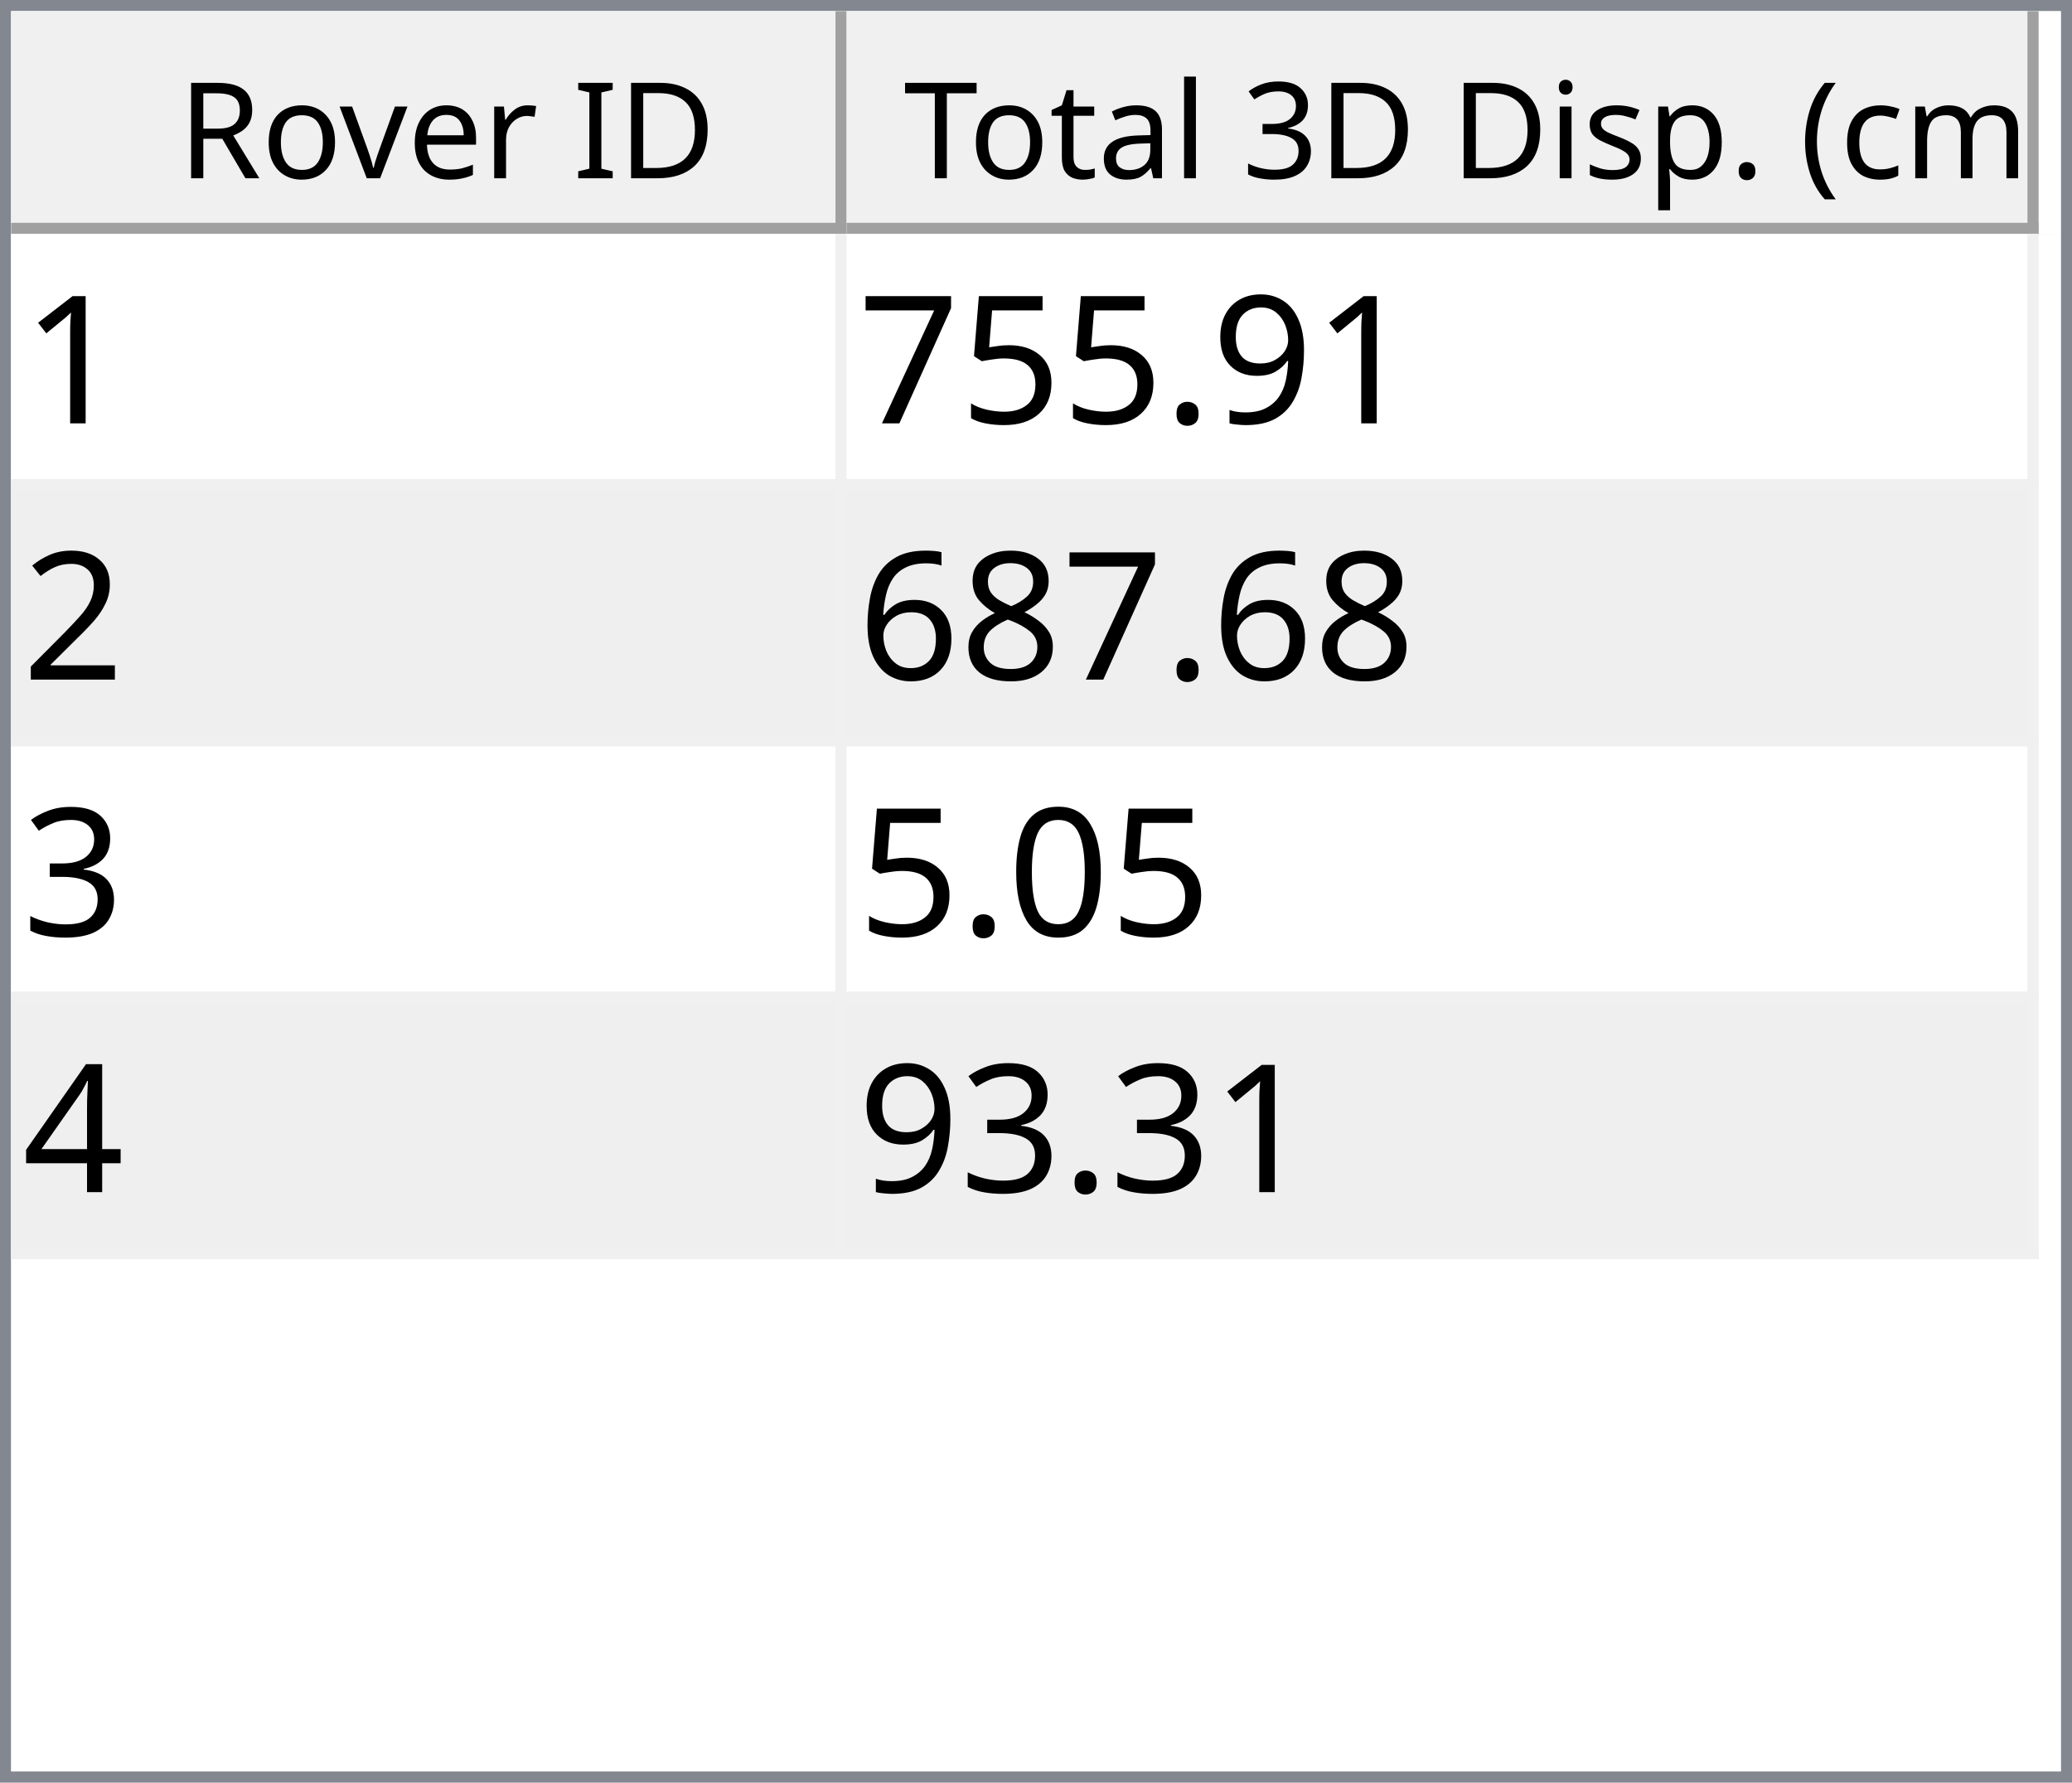
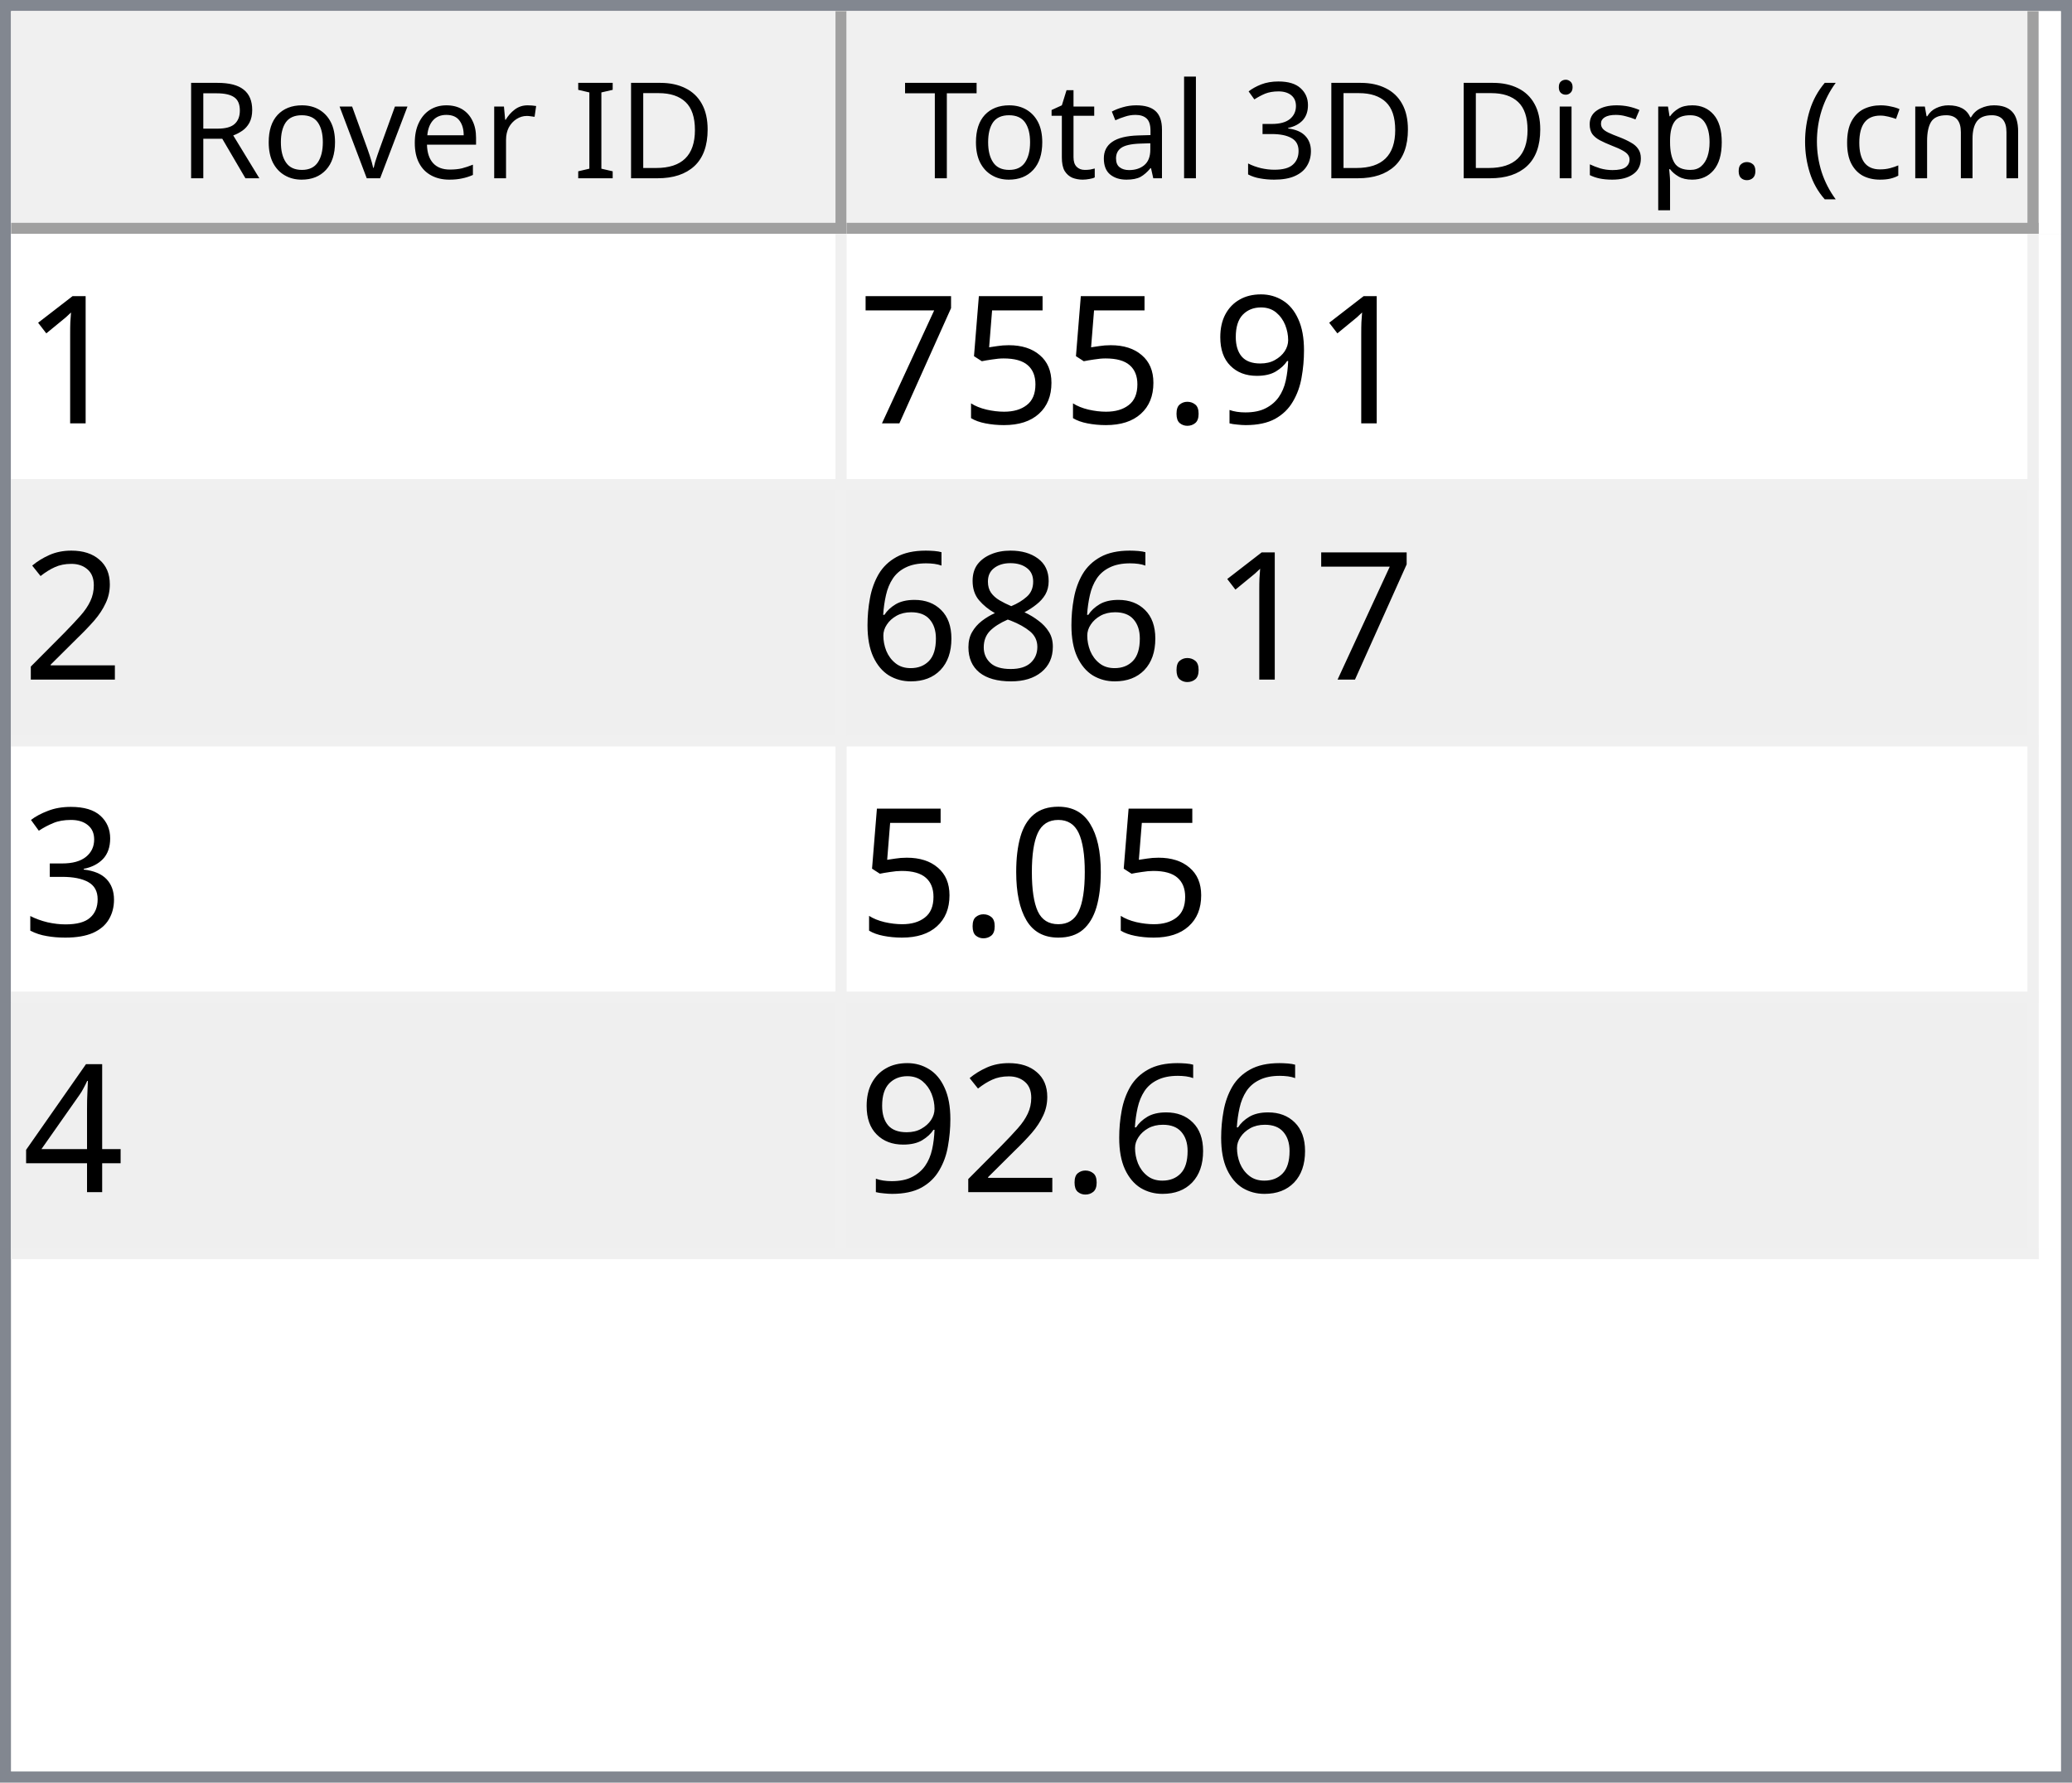
<svg xmlns="http://www.w3.org/2000/svg" style="fill-opacity:1; color-rendering:auto; color-interpolation:auto; text-rendering:auto; stroke:black; stroke-linecap:square; stroke-miterlimit:10; shape-rendering:auto; stroke-opacity:1; fill:black; stroke-dasharray:none; font-weight:normal; stroke-width:1; font-family:'Dialog'; font-style:normal; stroke-linejoin:miter; font-size:12px; stroke-dashoffset:0; image-rendering:auto;" width="186" height="160">
  <defs id="genericDefs" />
  <g>
    <defs id="defs1">
      <clipPath clipPathUnits="userSpaceOnUse" id="clipPath1">
        <path d="M0 0 L186 0 L186 160 L0 160 L0 0 Z" />
      </clipPath>
      <clipPath clipPathUnits="userSpaceOnUse" id="clipPath2">
        <path d="M0 0 L0 160 L186 160 L186 0 Z" />
      </clipPath>
      <clipPath clipPathUnits="userSpaceOnUse" id="clipPath3">
        <path d="M0 0 L0 20 L184 20 L184 0 Z" />
      </clipPath>
      <clipPath clipPathUnits="userSpaceOnUse" id="clipPath4">
        <path d="M0 0 L0 20 L75 20 L75 0 Z" />
      </clipPath>
      <clipPath clipPathUnits="userSpaceOnUse" id="clipPath5">
        <path d="M1 1 L1 19 L74 19 L74 1 Z" />
      </clipPath>
      <clipPath clipPathUnits="userSpaceOnUse" id="clipPath6">
        <path d="M0 0 L0 18 L73 18 L73 0 Z" />
      </clipPath>
      <clipPath clipPathUnits="userSpaceOnUse" id="clipPath7">
        <path d="M-0.5 -0.5 L-0.5 19.5 L74.5 19.5 L74.5 -0.5 Z" />
      </clipPath>
      <clipPath clipPathUnits="userSpaceOnUse" id="clipPath8">
        <path d="M0 0 L0 20 L107 20 L107 0 Z" />
      </clipPath>
      <clipPath clipPathUnits="userSpaceOnUse" id="clipPath9">
        <path d="M1 1 L1 19 L106 19 L106 1 Z" />
      </clipPath>
      <clipPath clipPathUnits="userSpaceOnUse" id="clipPath10">
        <path d="M0 0 L0 18 L105 18 L105 0 Z" />
      </clipPath>
      <clipPath clipPathUnits="userSpaceOnUse" id="clipPath11">
        <path d="M-0.5 -0.5 L-0.5 19.5 L106.5 19.5 L106.5 -0.5 Z" />
      </clipPath>
      <clipPath clipPathUnits="userSpaceOnUse" id="clipPath12">
        <path d="M0 0 L0 138 L184 138 L184 0 Z" />
      </clipPath>
      <clipPath clipPathUnits="userSpaceOnUse" id="clipPath13">
        <path d="M0 0 L0 92 L182 92 L182 0 Z" />
      </clipPath>
      <clipPath clipPathUnits="userSpaceOnUse" id="clipPath14">
        <path d="M-0.5 -0.5 L-0.5 91.5 L181.5 91.5 L181.5 -0.5 Z" />
      </clipPath>
      <clipPath clipPathUnits="userSpaceOnUse" id="clipPath15">
        <path d="M0 0 L0 22 L74 22 L74 0 Z" />
      </clipPath>
      <clipPath clipPathUnits="userSpaceOnUse" id="clipPath16">
        <path d="M0 0 L0 22 L106 22 L106 0 Z" />
      </clipPath>
      <font horiz-adv-x="64.551" id="font1">
        <font-face ascent="107.91" descent="25.098" units-per-em="100" style="font-style:normal; font-family:Segoe UI; font-weight:normal;" />
        <missing-glyph horiz-adv-x="64.551" d="M8.109 0 L8.109 68.266 L56.453 68.266 L56.453 0 L8.109 0 ZM15.328 7.234 L49.219 7.234 L49.219 61.031 L15.328 61.031 L15.328 7.234 Z" />
        <glyph unicode="D" horiz-adv-x="70.117" d="M9.188 0 L9.188 70.016 L28.516 70.016 Q65.531 70.016 65.531 35.891 Q65.531 19.672 55.25 9.836 Q44.969 0 27.734 0 L9.188 0 ZM17.391 62.594 L17.391 7.422 L27.828 7.422 Q41.609 7.422 49.273 14.797 Q56.938 22.172 56.938 35.688 Q56.938 62.594 28.328 62.594 L17.391 62.594 Z" />
        <glyph unicode="I" horiz-adv-x="26.611" d="M17.391 0 L9.188 0 L9.188 70.016 L17.391 70.016 L17.391 0 Z" />
        <glyph unicode=" " horiz-adv-x="27.393" d="" />
        <glyph unicode="r" horiz-adv-x="34.766" d="M34.188 41.891 Q32.078 43.5 28.125 43.5 Q23 43.5 19.555 38.672 Q16.109 33.844 16.109 25.484 L16.109 0 L8.109 0 L8.109 50 L16.109 50 L16.109 39.703 L16.312 39.703 Q18.016 44.969 21.531 47.922 Q25.047 50.875 29.391 50.875 Q32.516 50.875 34.188 50.203 L34.188 41.891 Z" />
        <glyph unicode="e" horiz-adv-x="52.295" d="M48.297 23 L12.984 23 Q13.188 14.656 17.484 10.109 Q21.781 5.562 29.297 5.562 Q37.75 5.562 44.828 11.141 L44.828 3.609 Q38.234 -1.172 27.391 -1.172 Q16.797 -1.172 10.742 5.641 Q4.688 12.453 4.688 24.812 Q4.688 36.469 11.305 43.82 Q17.922 51.172 27.734 51.172 Q37.547 51.172 42.922 44.828 Q48.297 38.484 48.297 27.203 L48.297 23 ZM40.094 29.781 Q40.047 36.719 36.75 40.578 Q33.453 44.438 27.594 44.438 Q21.922 44.438 17.969 40.383 Q14.016 36.328 13.094 29.781 L40.094 29.781 Z" />
        <glyph unicode="v" horiz-adv-x="47.9" d="M47.406 50 L27.484 0 L19.625 0 L0.688 50 L9.469 50 L22.172 13.672 Q23.578 9.672 23.922 6.688 L24.125 6.688 Q24.609 10.453 25.688 13.484 L38.969 50 L47.406 50 Z" />
        <glyph unicode="o" horiz-adv-x="58.594" d="M29 -1.172 Q17.922 -1.172 11.305 5.836 Q4.688 12.844 4.688 24.422 Q4.688 37.016 11.57 44.094 Q18.453 51.172 30.172 51.172 Q41.359 51.172 47.633 44.289 Q53.906 37.406 53.906 25.203 Q53.906 13.234 47.141 6.031 Q40.375 -1.172 29 -1.172 ZM29.594 44.438 Q21.875 44.438 17.383 39.188 Q12.891 33.938 12.891 24.703 Q12.891 15.828 17.43 10.695 Q21.969 5.562 29.594 5.562 Q37.359 5.562 41.531 10.594 Q45.703 15.625 45.703 24.906 Q45.703 34.281 41.531 39.359 Q37.359 44.438 29.594 44.438 Z" />
        <glyph unicode="R" horiz-adv-x="59.814" d="M59.375 0 L49.609 0 L37.891 19.625 Q36.281 22.359 34.766 24.289 Q33.25 26.219 31.664 27.438 Q30.078 28.656 28.25 29.219 Q26.422 29.781 24.125 29.781 L17.391 29.781 L17.391 0 L9.188 0 L9.188 70.016 L30.078 70.016 Q34.672 70.016 38.555 68.867 Q42.438 67.719 45.289 65.375 Q48.141 63.031 49.758 59.547 Q51.375 56.062 51.375 51.375 Q51.375 47.703 50.273 44.656 Q49.172 41.609 47.148 39.211 Q45.125 36.812 42.266 35.133 Q39.406 33.453 35.844 32.516 L35.844 32.328 Q37.594 31.547 38.891 30.547 Q40.188 29.547 41.359 28.18 Q42.531 26.812 43.68 25.078 Q44.828 23.344 46.234 21.047 L59.375 0 ZM17.391 62.594 L17.391 37.203 L28.516 37.203 Q31.594 37.203 34.203 38.133 Q36.812 39.062 38.719 40.797 Q40.625 42.531 41.703 45.047 Q42.781 47.562 42.781 50.688 Q42.781 56.297 39.141 59.445 Q35.5 62.594 28.609 62.594 L17.391 62.594 Z" />
        <glyph unicode=")" horiz-adv-x="30.176" d="M8.297 -15.922 L1.172 -15.922 Q16.406 2.344 16.406 26.812 Q16.406 51.469 1.078 70.016 L8.297 70.016 Q23.531 52.156 23.531 26.703 Q23.531 1.375 8.297 -15.922 Z" />
        <glyph unicode="m" horiz-adv-x="86.133" d="M79.109 0 L71.094 0 L71.094 28.719 Q71.094 37.016 68.531 40.727 Q65.969 44.438 59.906 44.438 Q54.781 44.438 51.195 39.75 Q47.609 35.062 47.609 28.516 L47.609 0 L39.594 0 L39.594 29.688 Q39.594 44.438 28.219 44.438 Q22.953 44.438 19.531 40.016 Q16.109 35.594 16.109 28.516 L16.109 0 L8.109 0 L8.109 50 L16.109 50 L16.109 42.094 L16.312 42.094 Q21.625 51.172 31.844 51.172 Q36.969 51.172 40.773 48.312 Q44.578 45.453 46 40.828 Q51.562 51.172 62.594 51.172 Q79.109 51.172 79.109 30.812 L79.109 0 Z" />
        <glyph unicode="c" horiz-adv-x="46.191" d="M42.188 2.297 Q36.422 -1.172 28.516 -1.172 Q17.828 -1.172 11.258 5.789 Q4.688 12.75 4.688 23.828 Q4.688 36.188 11.766 43.68 Q18.844 51.172 30.672 51.172 Q37.25 51.172 42.281 48.734 L42.281 40.531 Q36.719 44.438 30.375 44.438 Q22.703 44.438 17.797 38.945 Q12.891 33.453 12.891 24.516 Q12.891 15.719 17.508 10.641 Q22.125 5.562 29.891 5.562 Q36.422 5.562 42.188 9.906 L42.188 2.297 Z" />
        <glyph unicode="(" horiz-adv-x="30.176" d="M29.109 -15.922 L21.969 -15.922 Q6.844 1.375 6.844 26.703 Q6.844 52.156 21.969 70.016 L29.203 70.016 Q13.875 51.469 13.875 26.812 Q13.875 2.344 29.109 -15.922 Z" />
        <glyph unicode="." horiz-adv-x="21.68" d="M10.891 -1.078 Q8.641 -1.078 7.055 0.539 Q5.469 2.156 5.469 4.391 Q5.469 6.641 7.055 8.273 Q8.641 9.906 10.891 9.906 Q13.188 9.906 14.797 8.273 Q16.406 6.641 16.406 4.391 Q16.406 2.156 14.797 0.539 Q13.188 -1.078 10.891 -1.078 Z" />
        <glyph unicode="p" horiz-adv-x="58.789" d="M16.312 7.234 L16.109 7.234 L16.109 -23 L8.109 -23 L8.109 50 L16.109 50 L16.109 41.219 L16.312 41.219 Q22.219 51.172 33.594 51.172 Q43.266 51.172 48.688 44.461 Q54.109 37.75 54.109 26.469 Q54.109 13.922 48 6.375 Q41.891 -1.172 31.297 -1.172 Q21.578 -1.172 16.312 7.234 ZM16.109 27.391 L16.109 20.406 Q16.109 14.203 20.141 9.883 Q24.172 5.562 30.375 5.562 Q37.641 5.562 41.773 11.133 Q45.906 16.703 45.906 26.609 Q45.906 34.969 42.047 39.703 Q38.188 44.438 31.594 44.438 Q24.609 44.438 20.359 39.578 Q16.109 34.719 16.109 27.391 Z" />
        <glyph unicode="s" horiz-adv-x="42.432" d="M5.078 1.812 L5.078 10.406 Q11.625 5.562 19.484 5.562 Q30.031 5.562 30.031 12.594 Q30.031 14.594 29.125 15.992 Q28.219 17.391 26.68 18.461 Q25.141 19.531 23.07 20.383 Q21 21.234 18.609 22.172 Q15.281 23.484 12.766 24.828 Q10.25 26.172 8.57 27.859 Q6.891 29.547 6.031 31.695 Q5.172 33.844 5.172 36.719 Q5.172 40.234 6.789 42.945 Q8.406 45.656 11.086 47.484 Q13.766 49.312 17.211 50.242 Q20.656 51.172 24.312 51.172 Q30.812 51.172 35.938 48.922 L35.938 40.828 Q30.422 44.438 23.25 44.438 Q21 44.438 19.195 43.922 Q17.391 43.406 16.094 42.477 Q14.797 41.547 14.086 40.258 Q13.375 38.969 13.375 37.406 Q13.375 35.453 14.086 34.133 Q14.797 32.812 16.164 31.789 Q17.531 30.766 19.484 29.938 Q21.438 29.109 23.922 28.125 Q27.25 26.859 29.883 25.516 Q32.516 24.172 34.375 22.484 Q36.234 20.797 37.234 18.602 Q38.234 16.406 38.234 13.375 Q38.234 9.672 36.602 6.938 Q34.969 4.203 32.234 2.398 Q29.5 0.594 25.93 -0.289 Q22.359 -1.172 18.453 -1.172 Q10.75 -1.172 5.078 1.812 Z" />
        <glyph unicode="i" horiz-adv-x="24.219" d="M12.203 62.703 Q10.062 62.703 8.547 64.164 Q7.031 65.625 7.031 67.875 Q7.031 70.125 8.547 71.609 Q10.062 73.094 12.203 73.094 Q14.406 73.094 15.945 71.609 Q17.484 70.125 17.484 67.875 Q17.484 65.719 15.945 64.211 Q14.406 62.703 12.203 62.703 ZM16.109 0 L8.109 0 L8.109 50 L16.109 50 L16.109 0 Z" />
        <glyph unicode="3" horiz-adv-x="53.906" d="M46.531 19.828 Q46.531 15.094 44.75 11.211 Q42.969 7.328 39.719 4.57 Q36.469 1.812 31.93 0.297 Q27.391 -1.219 21.922 -1.219 Q11.922 -1.219 6 2.594 L6 11.188 Q13.094 5.609 22.219 5.609 Q25.875 5.609 28.828 6.539 Q31.781 7.469 33.906 9.227 Q36.031 10.984 37.18 13.477 Q38.328 15.969 38.328 19.094 Q38.328 32.812 18.797 32.812 L12.984 32.812 L12.984 39.594 L18.5 39.594 Q35.797 39.594 35.797 52.484 Q35.797 64.406 22.609 64.406 Q15.188 64.406 8.688 59.422 L8.688 67.188 Q15.375 71.188 24.609 71.188 Q29 71.188 32.57 69.969 Q36.141 68.75 38.68 66.555 Q41.219 64.359 42.609 61.281 Q44 58.203 44 54.5 Q44 40.672 30.031 36.719 L30.031 36.531 Q33.594 36.141 36.625 34.797 Q39.656 33.453 41.852 31.305 Q44.047 29.156 45.289 26.25 Q46.531 23.344 46.531 19.828 Z" />
        <glyph unicode="l" horiz-adv-x="24.219" d="M16.109 0 L8.109 0 L8.109 74.031 L16.109 74.031 L16.109 0 Z" />
        <glyph unicode="a" horiz-adv-x="50.879" d="M43.891 0 L35.891 0 L35.891 7.812 L35.688 7.812 Q30.469 -1.172 20.312 -1.172 Q12.844 -1.172 8.617 2.781 Q4.391 6.734 4.391 13.281 Q4.391 27.297 20.906 29.594 L35.891 31.688 Q35.891 44.438 25.594 44.438 Q16.547 44.438 9.281 38.281 L9.281 46.484 Q16.656 51.172 26.266 51.172 Q43.891 51.172 43.891 32.516 L43.891 0 ZM35.891 25.297 L23.828 23.641 Q18.266 22.859 15.43 20.875 Q12.594 18.891 12.594 13.875 Q12.594 10.203 15.211 7.883 Q17.828 5.562 22.172 5.562 Q28.125 5.562 32.008 9.742 Q35.891 13.922 35.891 20.312 L35.891 25.297 Z" />
        <glyph unicode="t" horiz-adv-x="33.887" d="M31.297 0.484 Q28.469 -1.078 23.828 -1.078 Q10.688 -1.078 10.688 13.578 L10.688 43.172 L2.094 43.172 L2.094 50 L10.688 50 L10.688 62.203 L18.703 64.797 L18.703 50 L31.297 50 L31.297 43.172 L18.703 43.172 L18.703 14.984 Q18.703 9.969 20.414 7.82 Q22.125 5.672 26.078 5.672 Q29.109 5.672 31.297 7.328 L31.297 0.484 Z" />
        <glyph unicode="T" horiz-adv-x="52.393" d="M50.594 62.594 L30.375 62.594 L30.375 0 L22.172 0 L22.172 62.594 L2 62.594 L2 70.016 L50.594 70.016 L50.594 62.594 Z" />
      </font>
      <font horiz-adv-x="75.0" id="font2">
        <font-face ascent="100.537" descent="21.973" units-per-em="100" style="font-style:normal; font-family:sans-serif; font-weight:normal;" />
        <missing-glyph horiz-adv-x="75.0" d="M12.5 0 L12.5 62.5 L62.5 62.5 L62.5 0 L12.5 0 ZM14.062 1.562 L60.938 1.562 L60.938 60.938 L14.062 60.938 L14.062 1.562 Z" />
        <glyph unicode="1" horiz-adv-x="55.615" d="M37.25 0 L28.469 0 L28.469 56 Q25.297 52.984 20.141 49.953 Q14.984 46.922 10.891 45.406 L10.891 53.906 Q18.266 57.375 23.781 62.305 Q29.297 67.234 31.594 71.875 L37.25 71.875 L37.25 0 Z" />
        <glyph unicode="9" horiz-adv-x="55.615" d="M5.469 16.547 L13.922 17.328 Q14.984 11.375 18.016 8.688 Q21.047 6 25.781 6 Q29.828 6 32.883 7.859 Q35.938 9.719 37.891 12.82 Q39.844 15.922 41.164 21.195 Q42.484 26.469 42.484 31.938 Q42.484 32.516 42.438 33.688 Q39.797 29.5 35.234 26.883 Q30.672 24.266 25.344 24.266 Q16.453 24.266 10.305 30.711 Q4.156 37.156 4.156 47.703 Q4.156 58.594 10.578 65.234 Q17 71.875 26.656 71.875 Q33.641 71.875 39.43 68.117 Q45.219 64.359 48.219 57.398 Q51.219 50.438 51.219 37.25 Q51.219 23.531 48.242 15.406 Q45.266 7.281 39.383 3.031 Q33.5 -1.219 25.594 -1.219 Q17.188 -1.219 11.867 3.445 Q6.547 8.109 5.469 16.547 ZM41.453 48.141 Q41.453 55.719 37.43 60.156 Q33.406 64.594 27.734 64.594 Q21.875 64.594 17.531 59.812 Q13.188 55.031 13.188 47.406 Q13.188 40.578 17.312 36.305 Q21.438 32.031 27.484 32.031 Q33.594 32.031 37.523 36.305 Q41.453 40.578 41.453 48.141 Z" />
        <glyph unicode="." horiz-adv-x="27.783" d="M9.078 0 L9.078 10.016 L19.094 10.016 L19.094 0 L9.078 0 Z" />
        <glyph unicode="5" horiz-adv-x="55.615" d="M4.156 18.75 L13.375 19.531 Q14.406 12.797 18.141 9.398 Q21.875 6 27.156 6 Q33.5 6 37.891 10.789 Q42.281 15.578 42.281 23.484 Q42.281 31 38.062 35.352 Q33.844 39.703 27 39.703 Q22.75 39.703 19.336 37.773 Q15.922 35.844 13.969 32.766 L5.719 33.844 L12.641 70.609 L48.25 70.609 L48.25 62.203 L19.672 62.203 L15.828 42.969 Q22.266 47.469 29.344 47.469 Q38.719 47.469 45.164 40.969 Q51.609 34.469 51.609 24.266 Q51.609 14.547 45.953 7.469 Q39.062 -1.219 27.156 -1.219 Q17.391 -1.219 11.211 4.25 Q5.031 9.719 4.156 18.75 Z" />
        <glyph unicode="7" horiz-adv-x="55.615" d="M4.734 62.203 L4.734 70.656 L51.078 70.656 L51.078 63.812 Q44.234 56.547 37.523 44.484 Q30.812 32.422 27.156 19.672 Q24.516 10.688 23.781 0 L14.75 0 Q14.891 8.453 18.062 20.414 Q21.234 32.375 27.172 43.484 Q33.109 54.594 39.797 62.203 L4.734 62.203 Z" />
        <glyph unicode="2" horiz-adv-x="55.615" d="M50.344 8.453 L50.344 0 L3.031 0 Q2.938 3.172 4.047 6.109 Q5.859 10.938 9.836 15.625 Q13.812 20.312 21.344 26.469 Q33.016 36.031 37.117 41.625 Q41.219 47.219 41.219 52.203 Q41.219 57.422 37.477 61.008 Q33.734 64.594 27.734 64.594 Q21.391 64.594 17.578 60.789 Q13.766 56.984 13.719 50.25 L4.688 51.172 Q5.609 61.281 11.664 66.578 Q17.719 71.875 27.938 71.875 Q38.234 71.875 44.242 66.164 Q50.25 60.453 50.25 52 Q50.25 47.703 48.492 43.555 Q46.734 39.406 42.656 34.812 Q38.578 30.219 29.109 22.219 Q21.188 15.578 18.945 13.211 Q16.703 10.844 15.234 8.453 L50.344 8.453 Z" />
        <glyph unicode="8" horiz-adv-x="55.615" d="M17.672 38.812 Q12.203 40.828 9.57 44.539 Q6.938 48.25 6.938 53.422 Q6.938 61.234 12.555 66.555 Q18.172 71.875 27.484 71.875 Q36.859 71.875 42.578 66.43 Q48.297 60.984 48.297 53.172 Q48.297 48.188 45.68 44.508 Q43.062 40.828 37.75 38.812 Q44.344 36.672 47.781 31.883 Q51.219 27.094 51.219 20.453 Q51.219 11.281 44.727 5.031 Q38.234 -1.219 27.641 -1.219 Q17.047 -1.219 10.547 5.055 Q4.047 11.328 4.047 20.703 Q4.047 27.688 7.594 32.398 Q11.141 37.109 17.672 38.812 ZM15.922 53.719 Q15.922 48.641 19.195 45.414 Q22.469 42.188 27.688 42.188 Q32.766 42.188 36.016 45.383 Q39.266 48.578 39.266 53.219 Q39.266 58.062 35.914 61.359 Q32.562 64.656 27.594 64.656 Q22.562 64.656 19.242 61.43 Q15.922 58.203 15.922 53.719 ZM13.094 20.656 Q13.094 16.891 14.875 13.375 Q16.656 9.859 20.172 7.93 Q23.688 6 27.734 6 Q34.031 6 38.133 10.055 Q42.234 14.109 42.234 20.359 Q42.234 26.703 38.016 30.859 Q33.797 35.016 27.438 35.016 Q21.234 35.016 17.164 30.914 Q13.094 26.812 13.094 20.656 Z" />
        <glyph unicode="6" horiz-adv-x="55.615" d="M49.75 54.047 L41.016 53.375 Q39.844 58.547 37.703 60.891 Q34.125 64.656 28.906 64.656 Q24.703 64.656 21.531 62.312 Q17.391 59.281 14.992 53.469 Q12.594 47.656 12.5 36.922 Q15.672 41.75 20.266 44.094 Q24.859 46.438 29.891 46.438 Q38.672 46.438 44.852 39.969 Q51.031 33.5 51.031 23.25 Q51.031 16.5 48.125 10.719 Q45.219 4.938 40.141 1.859 Q35.062 -1.219 28.609 -1.219 Q17.625 -1.219 10.695 6.859 Q3.766 14.938 3.766 33.5 Q3.766 54.25 11.422 63.672 Q18.109 71.875 29.438 71.875 Q37.891 71.875 43.289 67.141 Q48.688 62.406 49.75 54.047 ZM13.875 23.188 Q13.875 18.656 15.797 14.508 Q17.719 10.359 21.188 8.18 Q24.656 6 28.469 6 Q34.031 6 38.039 10.492 Q42.047 14.984 42.047 22.703 Q42.047 30.125 38.086 34.398 Q34.125 38.672 28.125 38.672 Q22.172 38.672 18.023 34.398 Q13.875 30.125 13.875 23.188 Z" />
        <glyph unicode="3" horiz-adv-x="55.615" d="M4.203 18.891 L12.984 20.062 Q14.5 12.594 18.141 9.297 Q21.781 6 27 6 Q33.203 6 37.477 10.297 Q41.75 14.594 41.75 20.953 Q41.75 27 37.797 30.93 Q33.844 34.859 27.734 34.859 Q25.25 34.859 21.531 33.891 L22.516 41.609 Q23.391 41.5 23.922 41.5 Q29.547 41.5 34.039 44.43 Q38.531 47.359 38.531 53.469 Q38.531 58.297 35.258 61.477 Q31.984 64.656 26.812 64.656 Q21.688 64.656 18.266 61.43 Q14.844 58.203 13.875 51.766 L5.078 53.328 Q6.688 62.156 12.398 67.016 Q18.109 71.875 26.609 71.875 Q32.469 71.875 37.398 69.359 Q42.328 66.844 44.945 62.5 Q47.562 58.156 47.562 53.266 Q47.562 48.641 45.07 44.828 Q42.578 41.016 37.703 38.766 Q44.047 37.312 47.562 32.695 Q51.078 28.078 51.078 21.141 Q51.078 11.766 44.242 5.25 Q37.406 -1.266 26.953 -1.266 Q17.531 -1.266 11.305 4.352 Q5.078 9.969 4.203 18.891 Z" />
        <glyph unicode="0" horiz-adv-x="55.615" d="M4.156 35.297 Q4.156 48 6.766 55.742 Q9.375 63.484 14.523 67.68 Q19.672 71.875 27.484 71.875 Q33.25 71.875 37.594 69.555 Q41.938 67.234 44.773 62.867 Q47.609 58.5 49.219 52.227 Q50.828 45.953 50.828 35.297 Q50.828 22.703 48.242 14.969 Q45.656 7.234 40.508 3.008 Q35.359 -1.219 27.484 -1.219 Q17.141 -1.219 11.234 6.203 Q4.156 15.141 4.156 35.297 ZM13.188 35.297 Q13.188 17.672 17.312 11.836 Q21.438 6 27.484 6 Q33.547 6 37.672 11.859 Q41.797 17.719 41.797 35.297 Q41.797 52.984 37.672 58.789 Q33.547 64.594 27.391 64.594 Q21.344 64.594 17.719 59.469 Q13.188 52.938 13.188 35.297 Z" />
        <glyph unicode="4" horiz-adv-x="55.615" d="M32.328 0 L32.328 17.141 L1.266 17.141 L1.266 25.203 L33.938 71.578 L41.109 71.578 L41.109 25.203 L50.781 25.203 L50.781 17.141 L41.109 17.141 L41.109 0 L32.328 0 ZM32.328 25.203 L32.328 57.469 L9.906 25.203 L32.328 25.203 Z" />
      </font>
    </defs>
    <g style="fill:white; stroke:white;">
      <rect x="0" y="0" width="186" style="clip-path:url(#clipPath1); stroke:none;" height="160" />
    </g>
    <g style="fill:white; text-rendering:optimizeSpeed; color-rendering:optimizeSpeed; image-rendering:optimizeSpeed; shape-rendering:crispEdges; stroke:white; color-interpolation:sRGB;">
      <rect x="0" width="186" height="160" y="0" style="stroke:none;" />
      <path style="stroke:none;" d="M0 160 L186 160 L186 0 L0 0 Z" />
    </g>
    <g style="fill:rgb(240,240,240); font-family:'Segoe UI'; stroke:rgb(240,240,240);">
      <rect x="0" y="0" width="186" style="clip-path:url(#clipPath2); stroke:none;" height="160" />
    </g>
    <g style="fill:rgb(130,135,144); font-family:'Segoe UI'; stroke:rgb(130,135,144);">
      <path d="M0 0 L186 0 L186 160 L0 160 L0 0 ZM1 1 L185 1 L185 159 L1 159 L1 1 Z" style="fill-rule:evenodd; clip-path:url(#clipPath2); stroke:none;" />
    </g>
    <g style="fill:white; font-family:'Segoe UI'; stroke:white;" transform="translate(1,1)">
      <rect x="0" y="0" width="184" style="clip-path:url(#clipPath3); stroke:none;" height="20" />
    </g>
    <g style="fill:rgb(240,240,240); font-family:'Segoe UI'; stroke:rgb(240,240,240);" transform="translate(1,1)">
      <rect x="0" y="0" width="75" style="clip-path:url(#clipPath4); stroke:none;" height="20" />
    </g>
    <g style="font-family:'Segoe UI';" transform="translate(2,2)">
      <text x="14" xml:space="preserve" y="14" style="clip-path:url(#clipPath6); stroke:none;">Rover ID</text>
    </g>
    <g style="fill:rgb(160,160,160); font-family:'Segoe UI'; stroke:rgb(160,160,160); stroke-linejoin:bevel;" transform="translate(1.5,1.5)">
      <line x1="74" x2="74" y1="0" style="fill:none; clip-path:url(#clipPath7);" y2="19" />
    </g>
    <g style="fill:rgb(160,160,160); font-family:'Segoe UI'; stroke:rgb(160,160,160); stroke-linejoin:bevel;" transform="matrix(1,0,0,1,1,1) translate(0.5,0.5)">
      <line x1="0" x2="74" y1="19" style="fill:none; clip-path:url(#clipPath7);" y2="19" />
    </g>
    <g style="fill:rgb(240,240,240); font-family:'Segoe UI'; stroke:rgb(240,240,240);" transform="translate(76,1)">
      <rect x="0" y="0" width="107" style="clip-path:url(#clipPath8); stroke:none;" height="20" />
    </g>
    <g style="font-family:'Segoe UI';" transform="translate(77,2)">
      <text x="1" xml:space="preserve" y="14" style="clip-path:url(#clipPath10); stroke:none;"> Total 3D Disp. (cm)</text>
    </g>
    <g style="fill:rgb(160,160,160); font-family:'Segoe UI'; stroke:rgb(160,160,160); stroke-linejoin:bevel;" transform="translate(76.5,1.5)">
      <line x1="106" x2="106" y1="0" style="fill:none; clip-path:url(#clipPath11);" y2="19" />
    </g>
    <g style="fill:rgb(160,160,160); font-family:'Segoe UI'; stroke:rgb(160,160,160); stroke-linejoin:bevel;" transform="matrix(1,0,0,1,76,1) translate(0.5,0.5)">
      <line x1="0" x2="106" y1="19" style="fill:none; clip-path:url(#clipPath11);" y2="19" />
    </g>
    <g style="fill:white; font-family:'Segoe UI'; stroke:white;" transform="translate(1,21)">
      <rect x="0" y="0" width="184" style="clip-path:url(#clipPath12); stroke:none;" height="138" />
    </g>
    <g style="fill:rgb(240,240,240); font-size:16px; font-family:sans-serif; stroke:rgb(240,240,240);" transform="translate(1,21)">
      <rect x="0" y="0" width="182" style="clip-path:url(#clipPath13); stroke:none;" height="92" />
      <line transform="translate(0.5,0.5)" x1="0" x2="181" y1="22" style="clip-path:url(#clipPath14); fill:none; stroke-linejoin:bevel;" y2="22" />
    </g>
    <g transform="matrix(1,0,0,1,1,21) translate(0.5,0.5)" style="fill:rgb(240,240,240); font-size:16px; font-family:sans-serif; stroke:rgb(240,240,240); stroke-linejoin:bevel;">
      <line x1="0" x2="181" y1="45" style="fill:none; clip-path:url(#clipPath14);" y2="45" />
    </g>
    <g transform="matrix(1,0,0,1,1,21) translate(0.5,0.5)" style="fill:rgb(240,240,240); font-size:16px; font-family:sans-serif; stroke:rgb(240,240,240); stroke-linejoin:bevel;">
      <line x1="0" x2="181" y1="68" style="fill:none; clip-path:url(#clipPath14);" y2="68" />
    </g>
    <g transform="matrix(1,0,0,1,1,21) translate(0.5,0.5)" style="fill:rgb(240,240,240); font-size:16px; font-family:sans-serif; stroke:rgb(240,240,240); stroke-linejoin:bevel;">
      <line x1="0" x2="181" y1="91" style="fill:none; clip-path:url(#clipPath14);" y2="91" />
    </g>
    <g transform="matrix(1,0,0,1,1,21) translate(0.5,0.5)" style="fill:rgb(240,240,240); font-size:16px; font-family:sans-serif; stroke:rgb(240,240,240); stroke-linejoin:bevel;">
      <line x1="74" x2="74" y1="0" style="fill:none; clip-path:url(#clipPath14);" y2="91" />
    </g>
    <g transform="matrix(1,0,0,1,1,21) translate(0.5,0.5)" style="fill:rgb(240,240,240); font-size:16px; font-family:sans-serif; stroke:rgb(240,240,240); stroke-linejoin:bevel;">
      <line x1="181" x2="181" y1="0" style="fill:none; clip-path:url(#clipPath14);" y2="91" />
    </g>
    <g style="fill:white; font-size:16px; font-family:sans-serif; stroke:white;" transform="matrix(1,0,0,1,1,21)">
      <rect x="0" y="0" width="74" style="clip-path:url(#clipPath15); stroke:none;" height="22" />
      <text x="1" y="17" style="fill:black; clip-path:url(#clipPath15); stroke:none;" xml:space="preserve">1</text>
    </g>
    <g style="fill:white; font-size:16px; font-family:sans-serif; stroke:white;" transform="matrix(1,0,0,1,1,21) translate(75,0)">
      <rect x="0" y="0" width="106" style="clip-path:url(#clipPath16); stroke:none;" height="22" />
      <text x="1" y="17" style="fill:black; clip-path:url(#clipPath16); stroke:none;" xml:space="preserve">755.91</text>
    </g>
    <g style="fill:rgb(239,239,239); font-size:16px; font-family:sans-serif; stroke:rgb(239,239,239);" transform="matrix(1,0,0,1,1,21) translate(0,23)">
      <rect x="0" y="0" width="74" style="clip-path:url(#clipPath15); stroke:none;" height="22" />
      <text x="1" y="17" style="fill:black; clip-path:url(#clipPath15); stroke:none;" xml:space="preserve">2</text>
    </g>
    <g style="fill:rgb(239,239,239); font-size:16px; font-family:sans-serif; stroke:rgb(239,239,239);" transform="matrix(1,0,0,1,1,21) translate(75,23)">
      <rect x="0" y="0" width="106" style="clip-path:url(#clipPath16); stroke:none;" height="22" />
-       <text x="1" y="17" style="fill:black; clip-path:url(#clipPath16); stroke:none;" xml:space="preserve">687.68</text>
+       <text x="1" y="17" style="fill:black; clip-path:url(#clipPath16); stroke:none;" xml:space="preserve">686.17</text>
    </g>
    <g style="fill:white; font-size:16px; font-family:sans-serif; stroke:white;" transform="matrix(1,0,0,1,1,21) translate(0,46)">
      <rect x="0" y="0" width="74" style="clip-path:url(#clipPath15); stroke:none;" height="22" />
      <text x="1" y="17" style="fill:black; clip-path:url(#clipPath15); stroke:none;" xml:space="preserve">3</text>
    </g>
    <g style="fill:white; font-size:16px; font-family:sans-serif; stroke:white;" transform="matrix(1,0,0,1,1,21) translate(75,46)">
      <rect x="0" y="0" width="106" style="clip-path:url(#clipPath16); stroke:none;" height="22" />
      <text x="1" y="17" style="fill:black; clip-path:url(#clipPath16); stroke:none;" xml:space="preserve">5.05</text>
    </g>
    <g style="fill:rgb(239,239,239); font-size:16px; font-family:sans-serif; stroke:rgb(239,239,239);" transform="matrix(1,0,0,1,1,21) translate(0,69)">
      <rect x="0" y="0" width="74" style="clip-path:url(#clipPath15); stroke:none;" height="22" />
      <text x="1" y="17" style="fill:black; clip-path:url(#clipPath15); stroke:none;" xml:space="preserve">4</text>
    </g>
    <g style="fill:rgb(239,239,239); font-size:16px; font-family:sans-serif; stroke:rgb(239,239,239);" transform="matrix(1,0,0,1,1,21) translate(75,69)">
      <rect x="0" y="0" width="106" style="clip-path:url(#clipPath16); stroke:none;" height="22" />
-       <text x="1" y="17" style="fill:black; clip-path:url(#clipPath16); stroke:none;" xml:space="preserve">93.31</text>
+       <text x="1" y="17" style="fill:black; clip-path:url(#clipPath16); stroke:none;" xml:space="preserve">92.66</text>
    </g>
  </g>
</svg>
